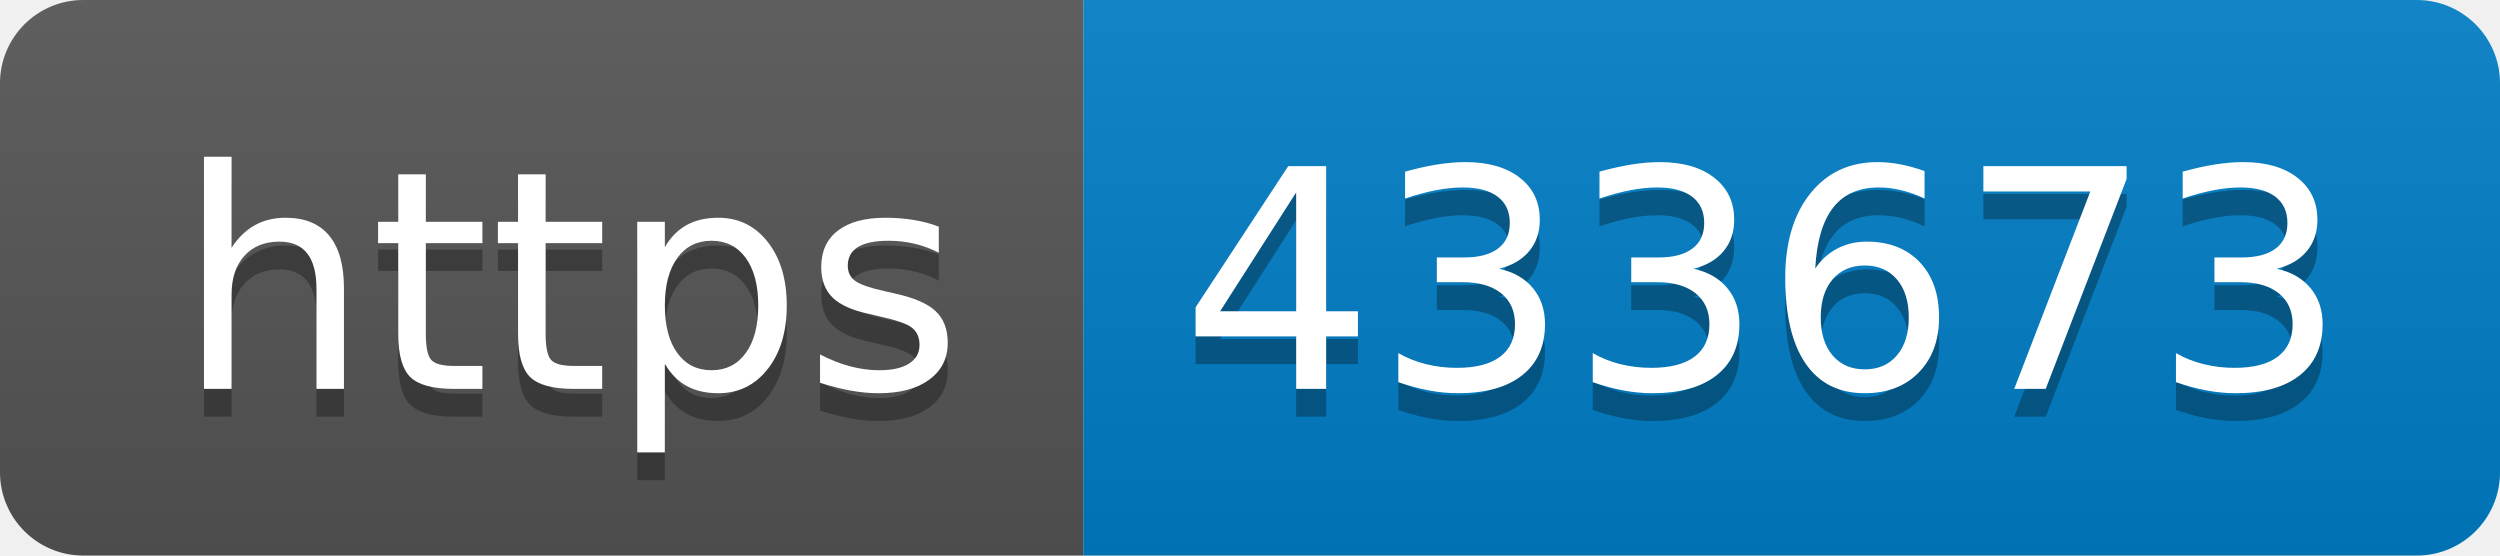
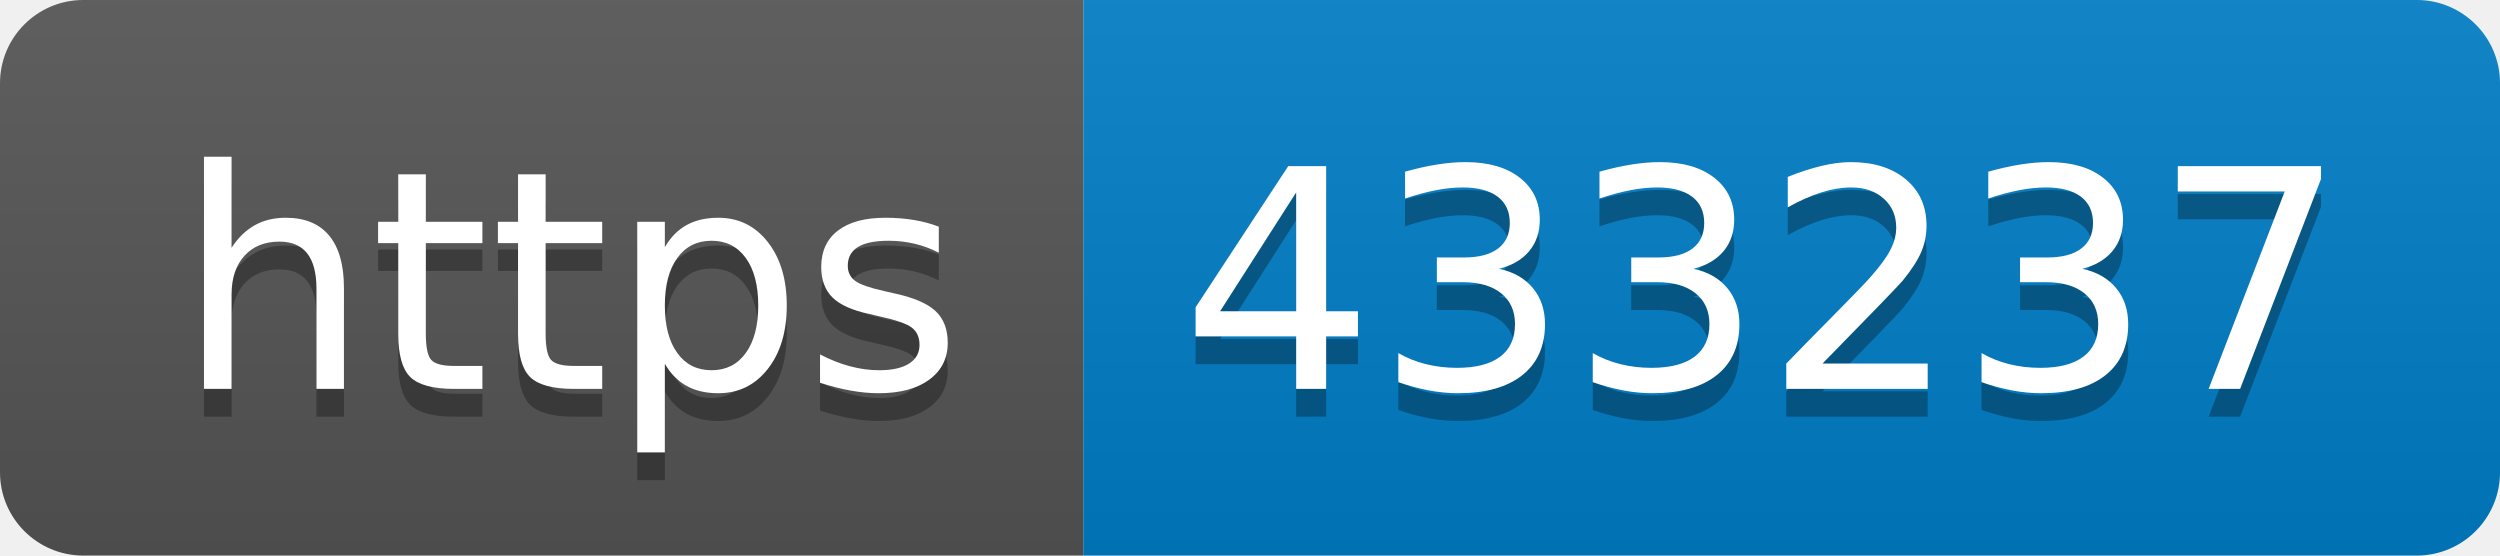
- <svg xmlns="http://www.w3.org/2000/svg" width="90" height="20" role="img" aria-label="https: 433673">
+ <svg xmlns="http://www.w3.org/2000/svg" width="90" height="20" role="img" aria-label="https: 433237">
  <linearGradient id="s" x2="0" y2="100%">
    <stop offset="0" stop-color="#bbb" stop-opacity=".1" />
    <stop offset="1" stop-opacity=".1" />
  </linearGradient>
  <clipPath id="r">
    <rect width="90" height="20" rx="3" fill="#fff" />
  </clipPath>
  <g clip-path="url(#r)">
    <rect width="39" height="20" fill="#555" />
    <rect x="39" width="51" height="20" fill="#007ec6" />
    <rect width="90" height="20" fill="url(#s)" />
  </g>
  <g fill="#fff" text-anchor="middle" font-family="Verdana,Geneva,DejaVu Sans,sans-serif" text-rendering="geometricPrecision" font-size="110">
    <text aria-hidden="true" x="205" y="150" fill="#010101" fill-opacity=".3" transform="scale(.1)" textLength="290">https</text>
    <text x="205" y="140" transform="scale(.1)" fill="#fff" textLength="290">https</text>
-     <text aria-hidden="true" x="635" y="150" fill="#010101" fill-opacity=".3" transform="scale(.1)" textLength="410">433673</text>
-     <text x="635" y="140" transform="scale(.1)" fill="#fff" textLength="410">433673</text>
+     <text aria-hidden="true" x="635" y="150" fill="#010101" fill-opacity=".3" transform="scale(.1)" textLength="410">433237</text>
+     <text x="635" y="140" transform="scale(.1)" fill="#fff" textLength="410">433237</text>
  </g>
</svg>
